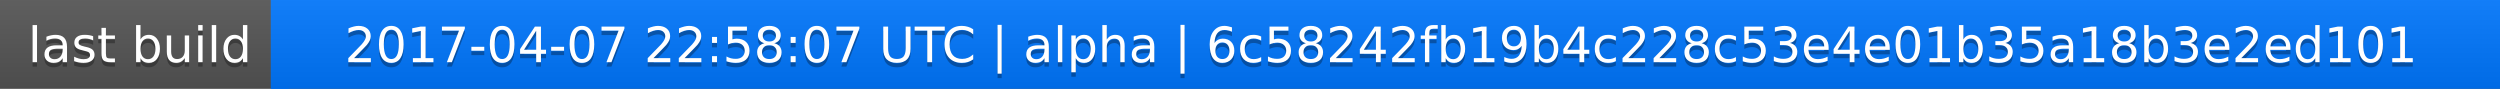
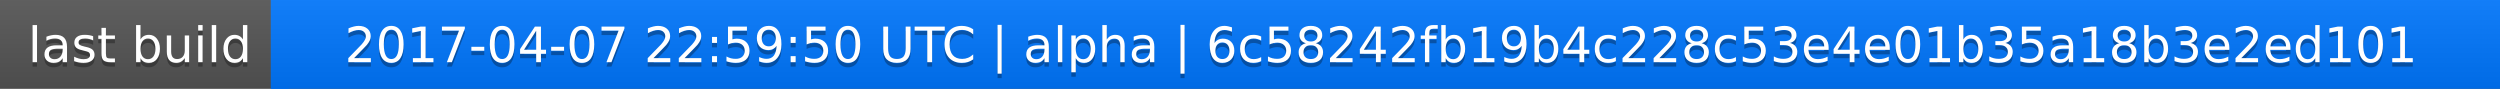
<svg xmlns="http://www.w3.org/2000/svg" width="563" height="20">
  <linearGradient id="a" x2="0" y2="100%">
    <stop offset="0" stop-color="#bbb" stop-opacity=".1" />
    <stop offset="1" stop-opacity=".1" />
  </linearGradient>
  <rect rx="0" width="563" height="20" fill="#555" />
  <rect rx="0" x="61" width="502" height="20" fill="#07f" />
  <path fill="#07f" d="M61 0h4v20h-4z" />
  <rect rx="0" width="563" height="20" fill="url(#a)" />
  <g fill="#fff" text-anchor="middle" font-family="DejaVu Sans,Verdana,Geneva,sans-serif" font-size="11">
    <text x="31.5" y="15" fill="#010101" fill-opacity=".3">last build</text>
    <text x="31.5" y="14">last build</text>
-     <text x="311" y="15" fill="#010101" fill-opacity=".3">2017-04-07 22:58:07 UTC | alpha | 6c58242fb19b4c228c53e4e01b35a18b3e2ed101</text>
-     <text x="311" y="14">2017-04-07 22:58:07 UTC | alpha | 6c58242fb19b4c228c53e4e01b35a18b3e2ed101</text>
+     <text x="311" y="15" fill="#010101" fill-opacity=".3">2017-04-07 22:59:50 UTC | alpha | 6c58242fb19b4c228c53e4e01b35a18b3e2ed101</text>
+     <text x="311" y="14">2017-04-07 22:59:50 UTC | alpha | 6c58242fb19b4c228c53e4e01b35a18b3e2ed101</text>
  </g>
</svg>
